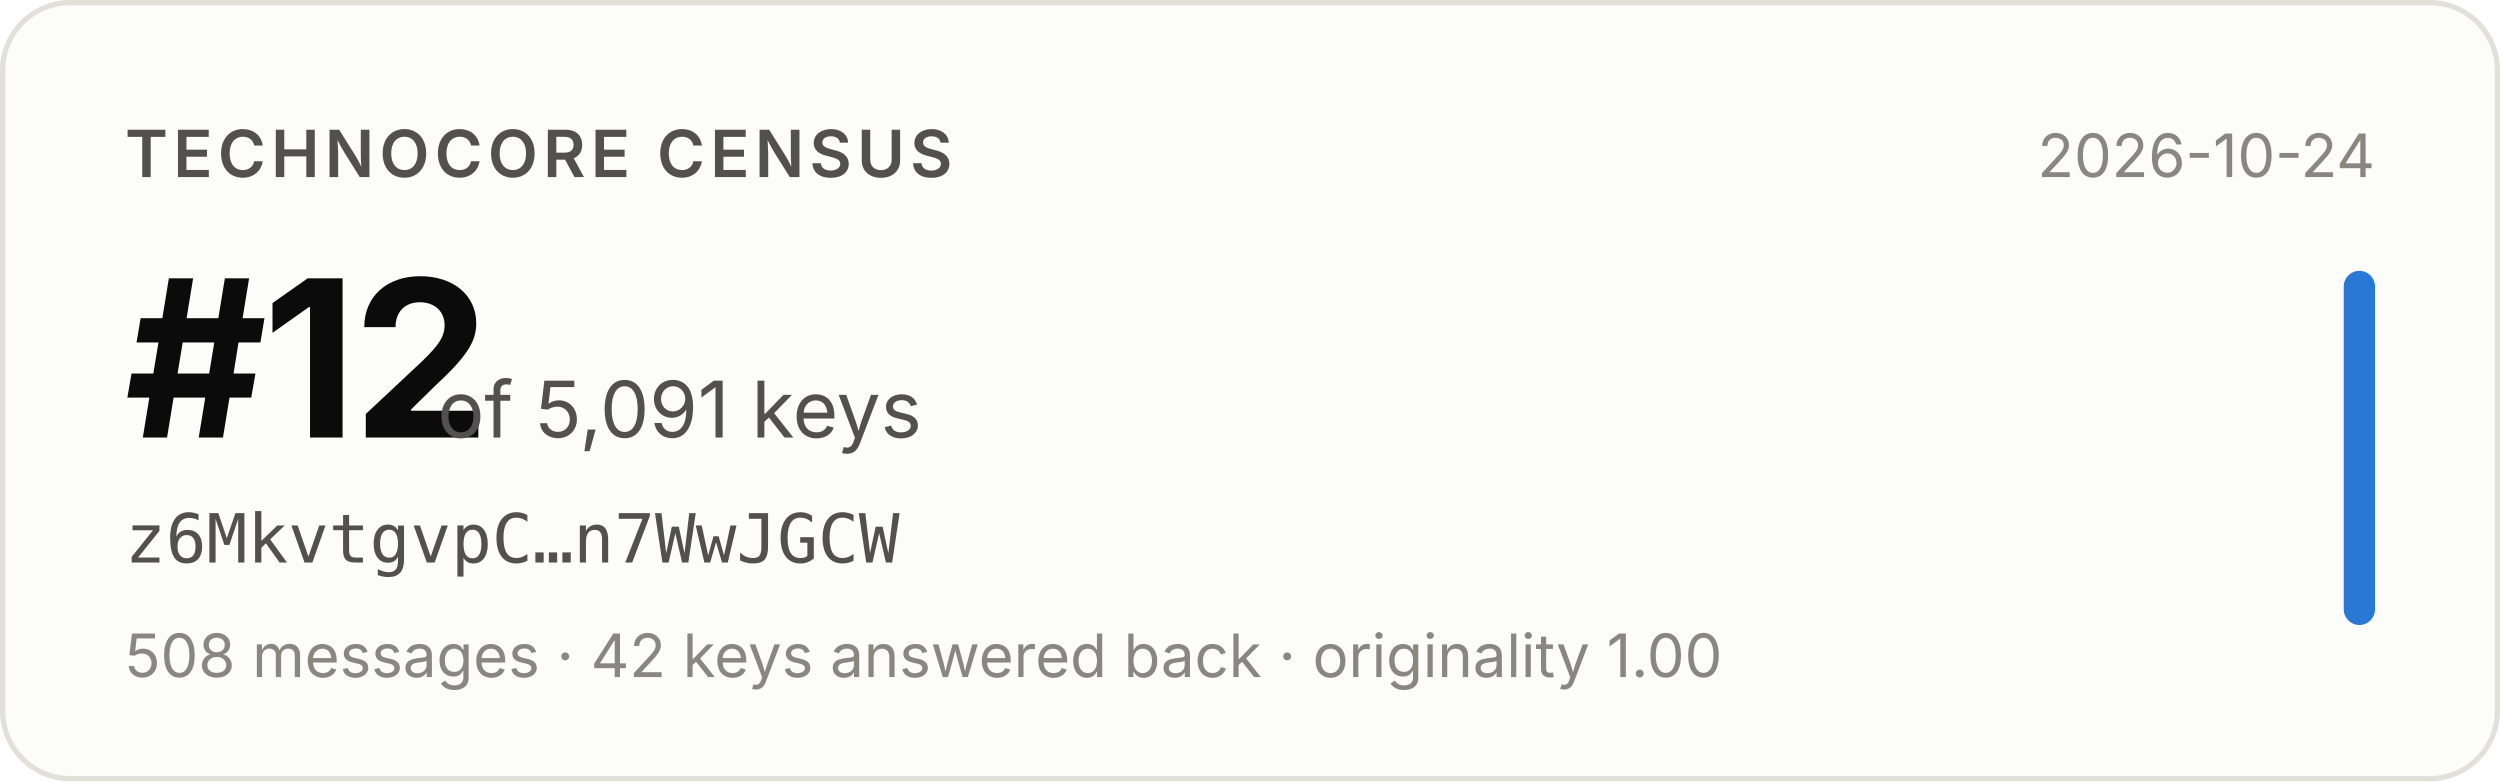
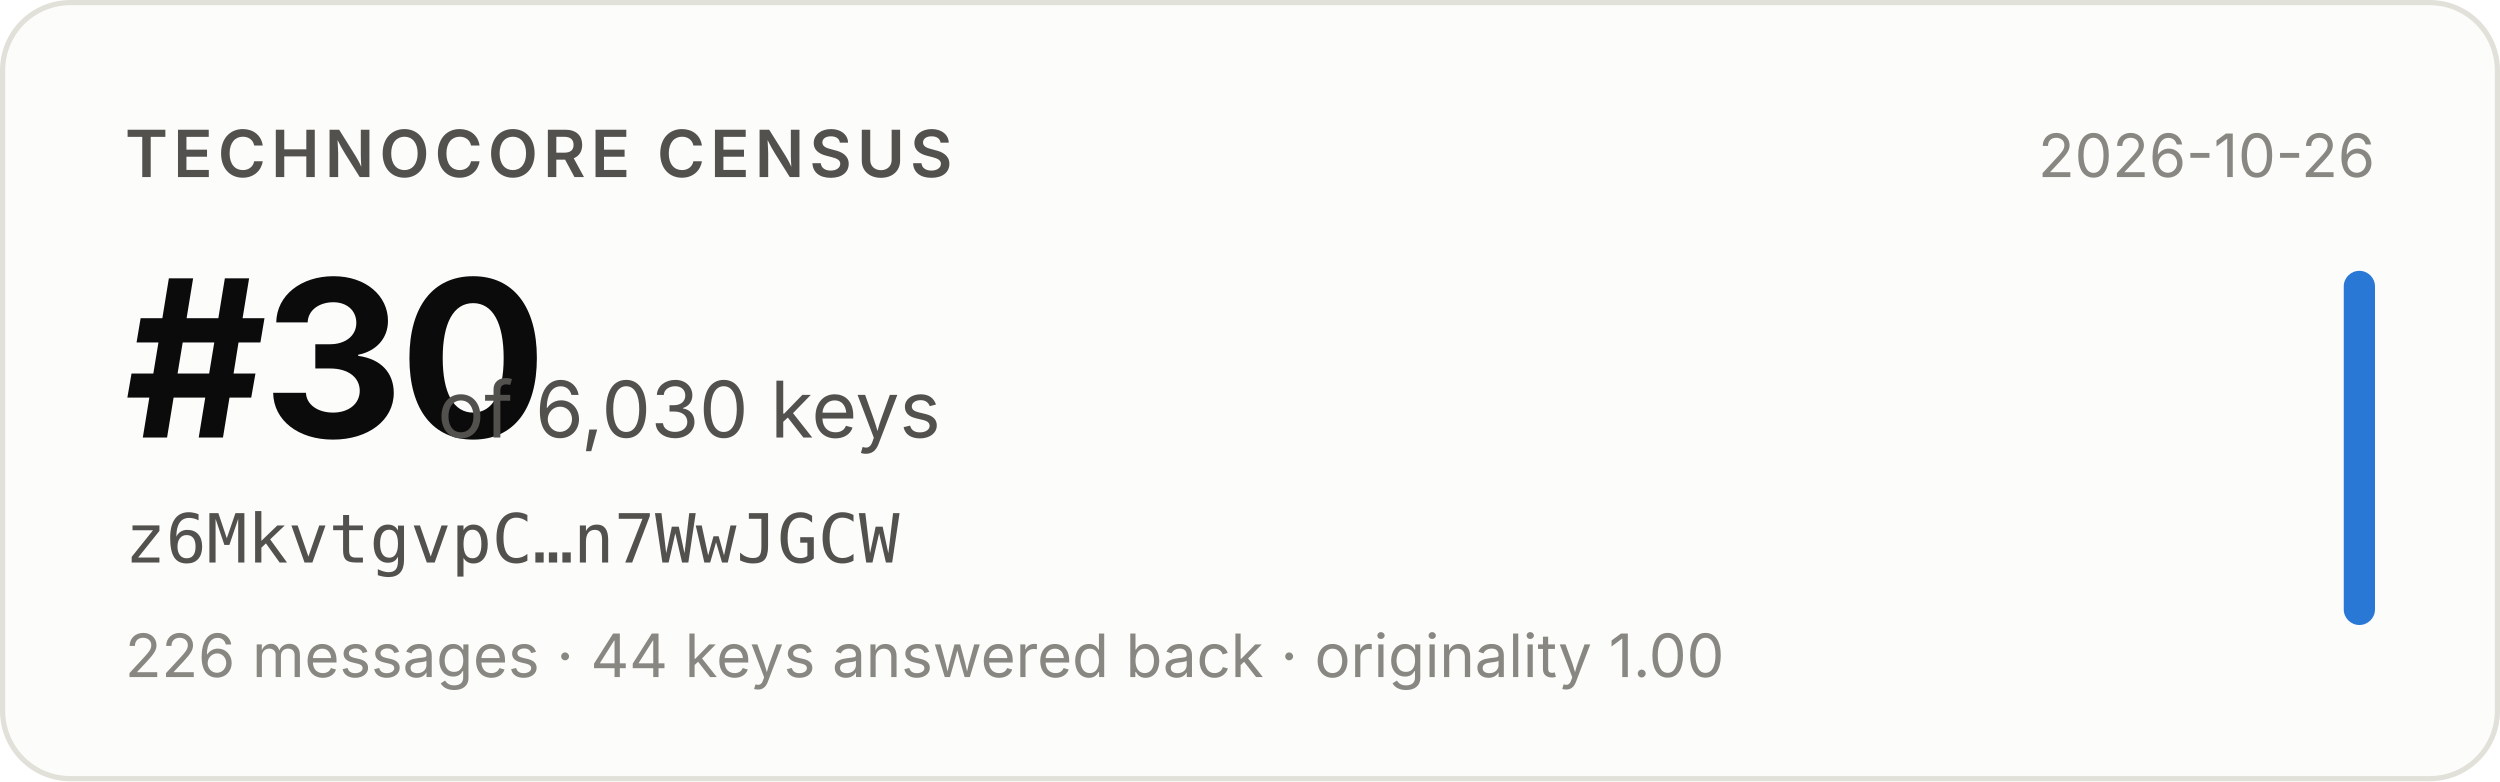
- <svg xmlns="http://www.w3.org/2000/svg" width="480" height="150" viewBox="0 0 480 150" role="img" aria-label="Technocore Census rank #12 of 5,091 keys for z6MkvtgvpC…n7WwJGCW, snapshot 2026-10-24">
+ <svg xmlns="http://www.w3.org/2000/svg" width="480" height="150" viewBox="0 0 480 150" role="img" aria-label="Technocore Census rank #30 of 6,030 keys for z6MkvtgvpC…n7WwJGCW, snapshot 2026-10-26">
  <rect x="0.5" y="0.5" width="479" height="149" rx="13" fill="#fcfcfb" stroke="#e1e0d9" />
  <g font-family="system-ui, -apple-system, 'Segoe UI', sans-serif">
    <text x="24" y="34" font-size="12.5" font-weight="600" fill="#52514e" letter-spacing="0.08em">TECHNOCORE CENSUS</text>
-     <text x="24" y="84" font-size="42" font-weight="650" fill="#0b0b0b" letter-spacing="-0.02em">#12</text>
-     <text x="84" y="84" font-size="15" fill="#52514e">of 5,091 keys</text>
+     <text x="24" y="84" font-size="42" font-weight="650" fill="#0b0b0b" letter-spacing="-0.02em">#30</text>
+     <text x="84" y="84" font-size="15" fill="#52514e">of 6,030 keys</text>
    <text x="24" y="108" font-size="13" fill="#52514e" font-family="ui-monospace, SFMono-Regular, Menlo, monospace">z6MkvtgvpC…n7WwJGCW</text>
-     <text x="24" y="130" font-size="11.5" fill="#898781">508 messages · 42 keys answered back · originality 1.00</text>
-     <text x="456" y="34" font-size="11.5" fill="#898781" text-anchor="end">2026-10-24</text>
+     <text x="24" y="130" font-size="11.5" fill="#898781">226 messages · 44 keys answered back · originality 1.00</text>
+     <text x="456" y="34" font-size="11.5" fill="#898781" text-anchor="end">2026-10-26</text>
    <rect x="450" y="52" width="6" height="68" rx="3" fill="#2a78d6" />
  </g>
</svg>
